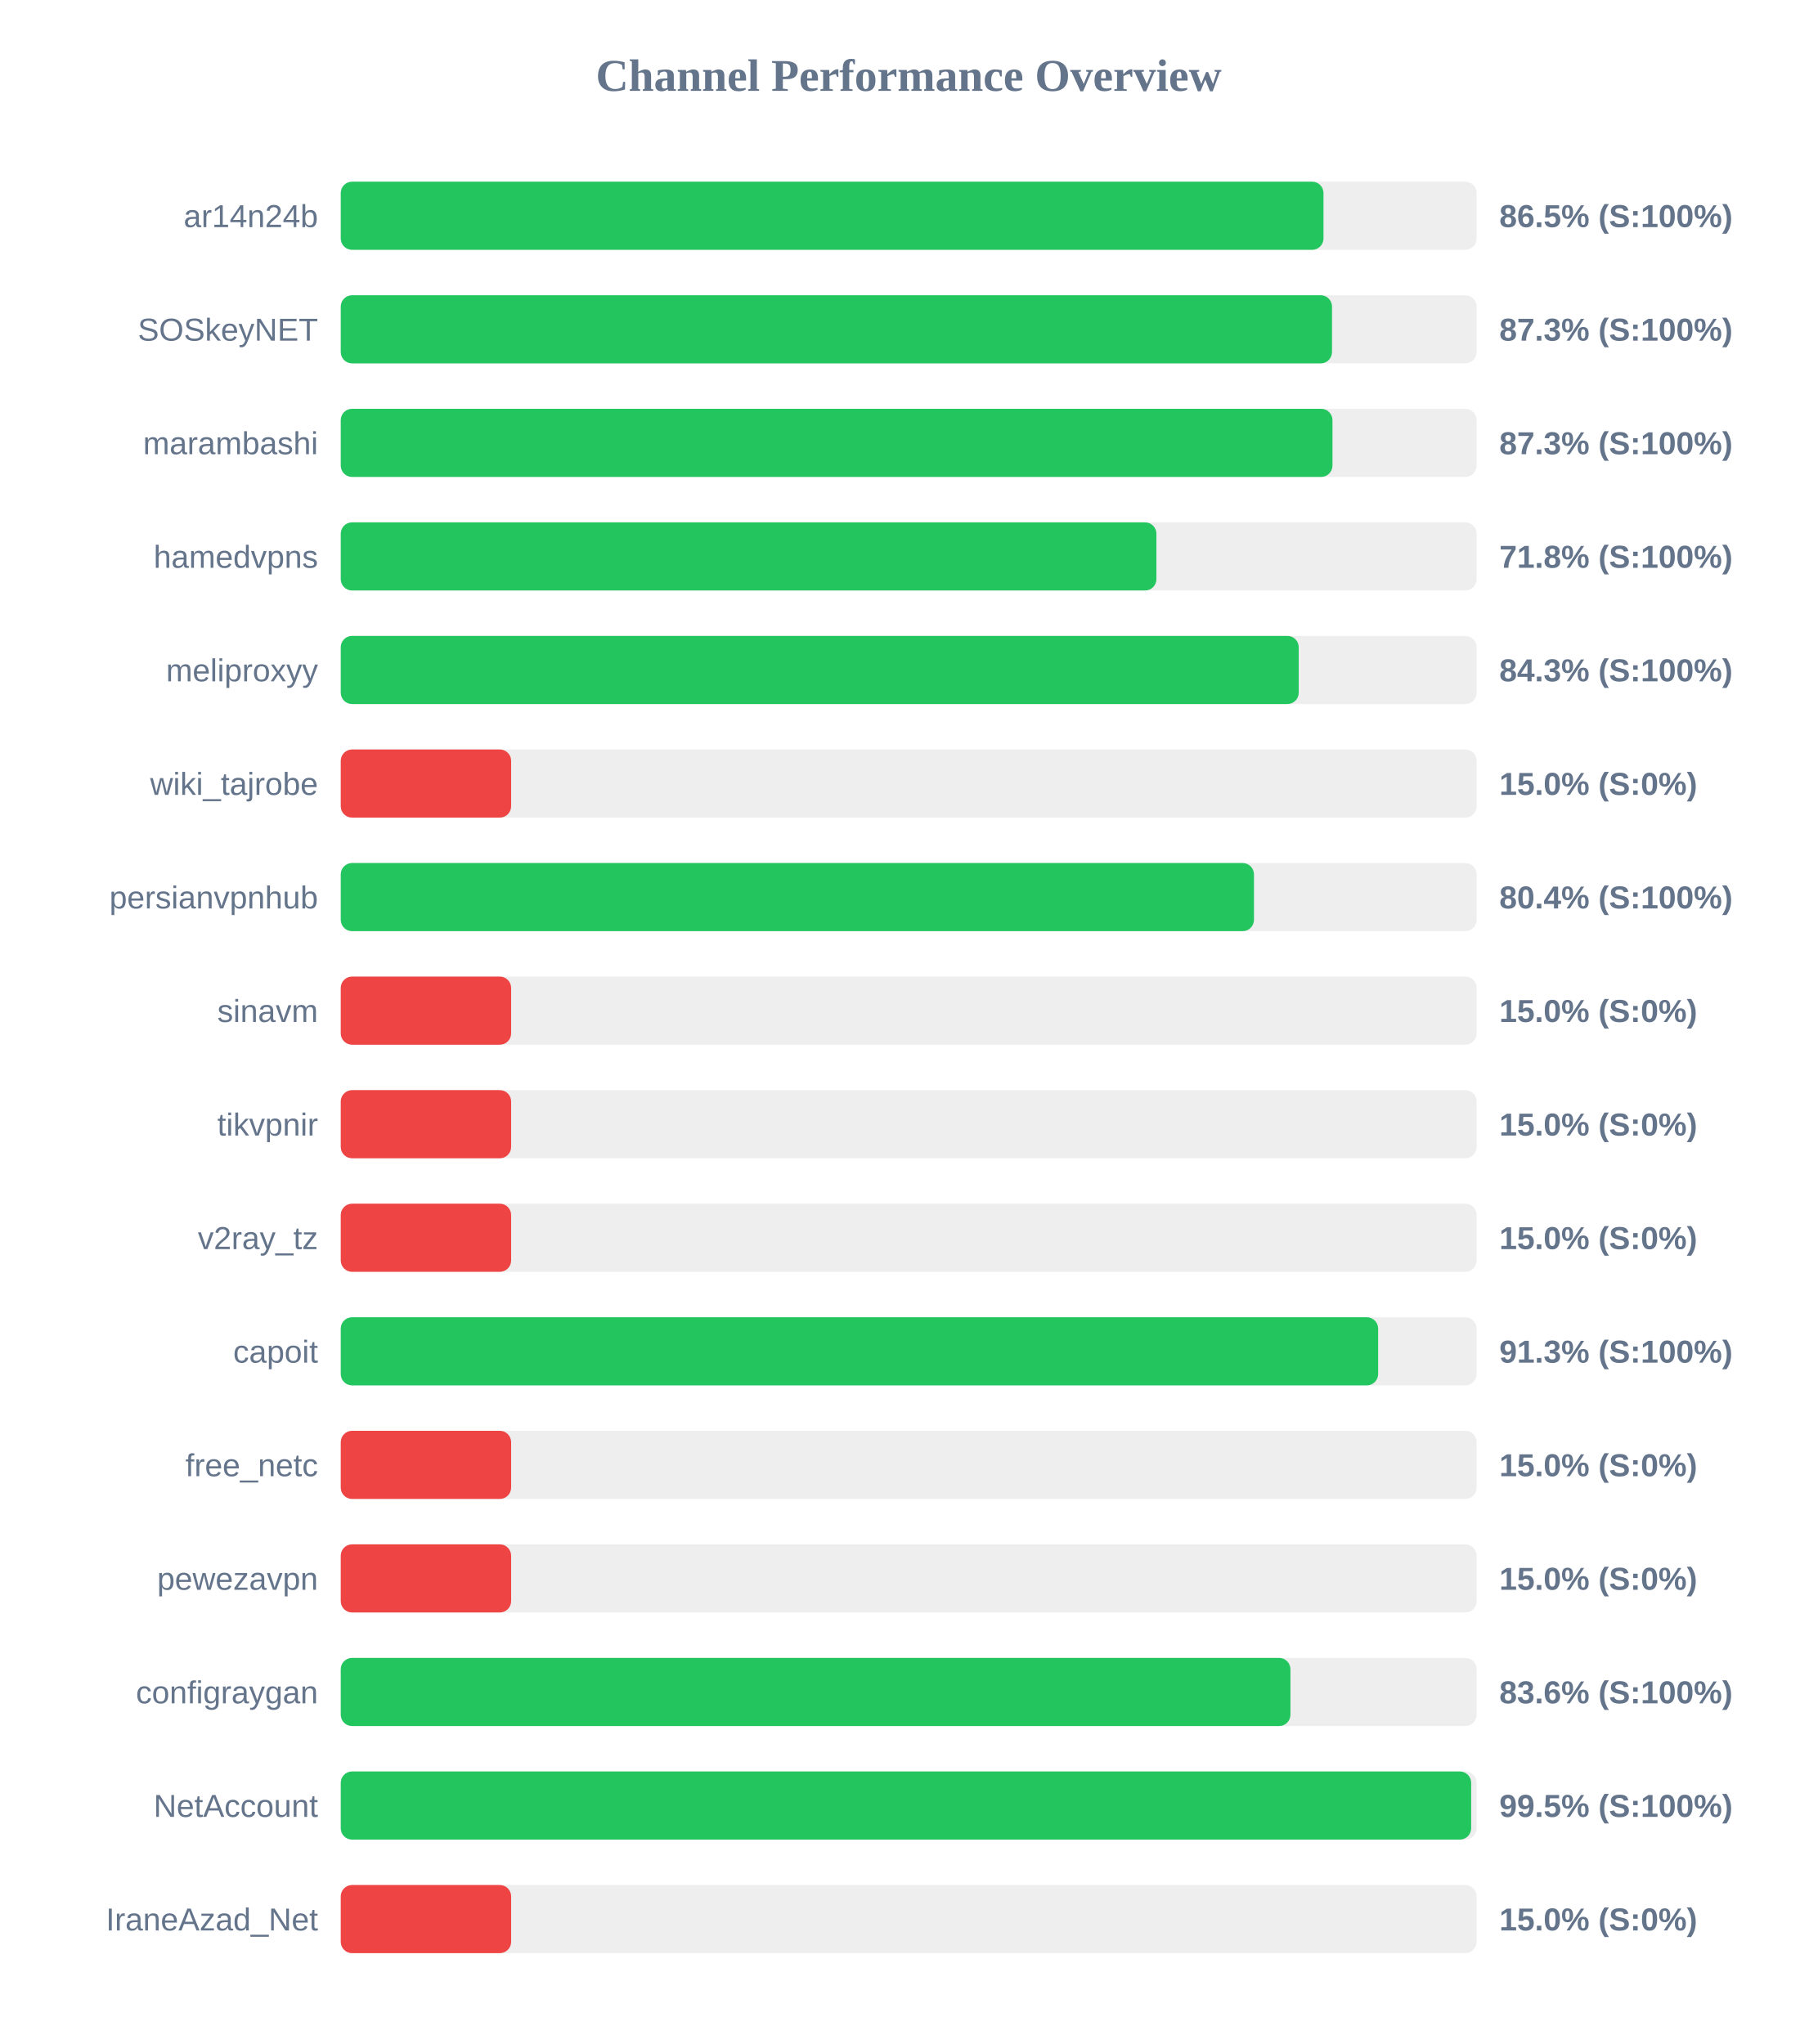
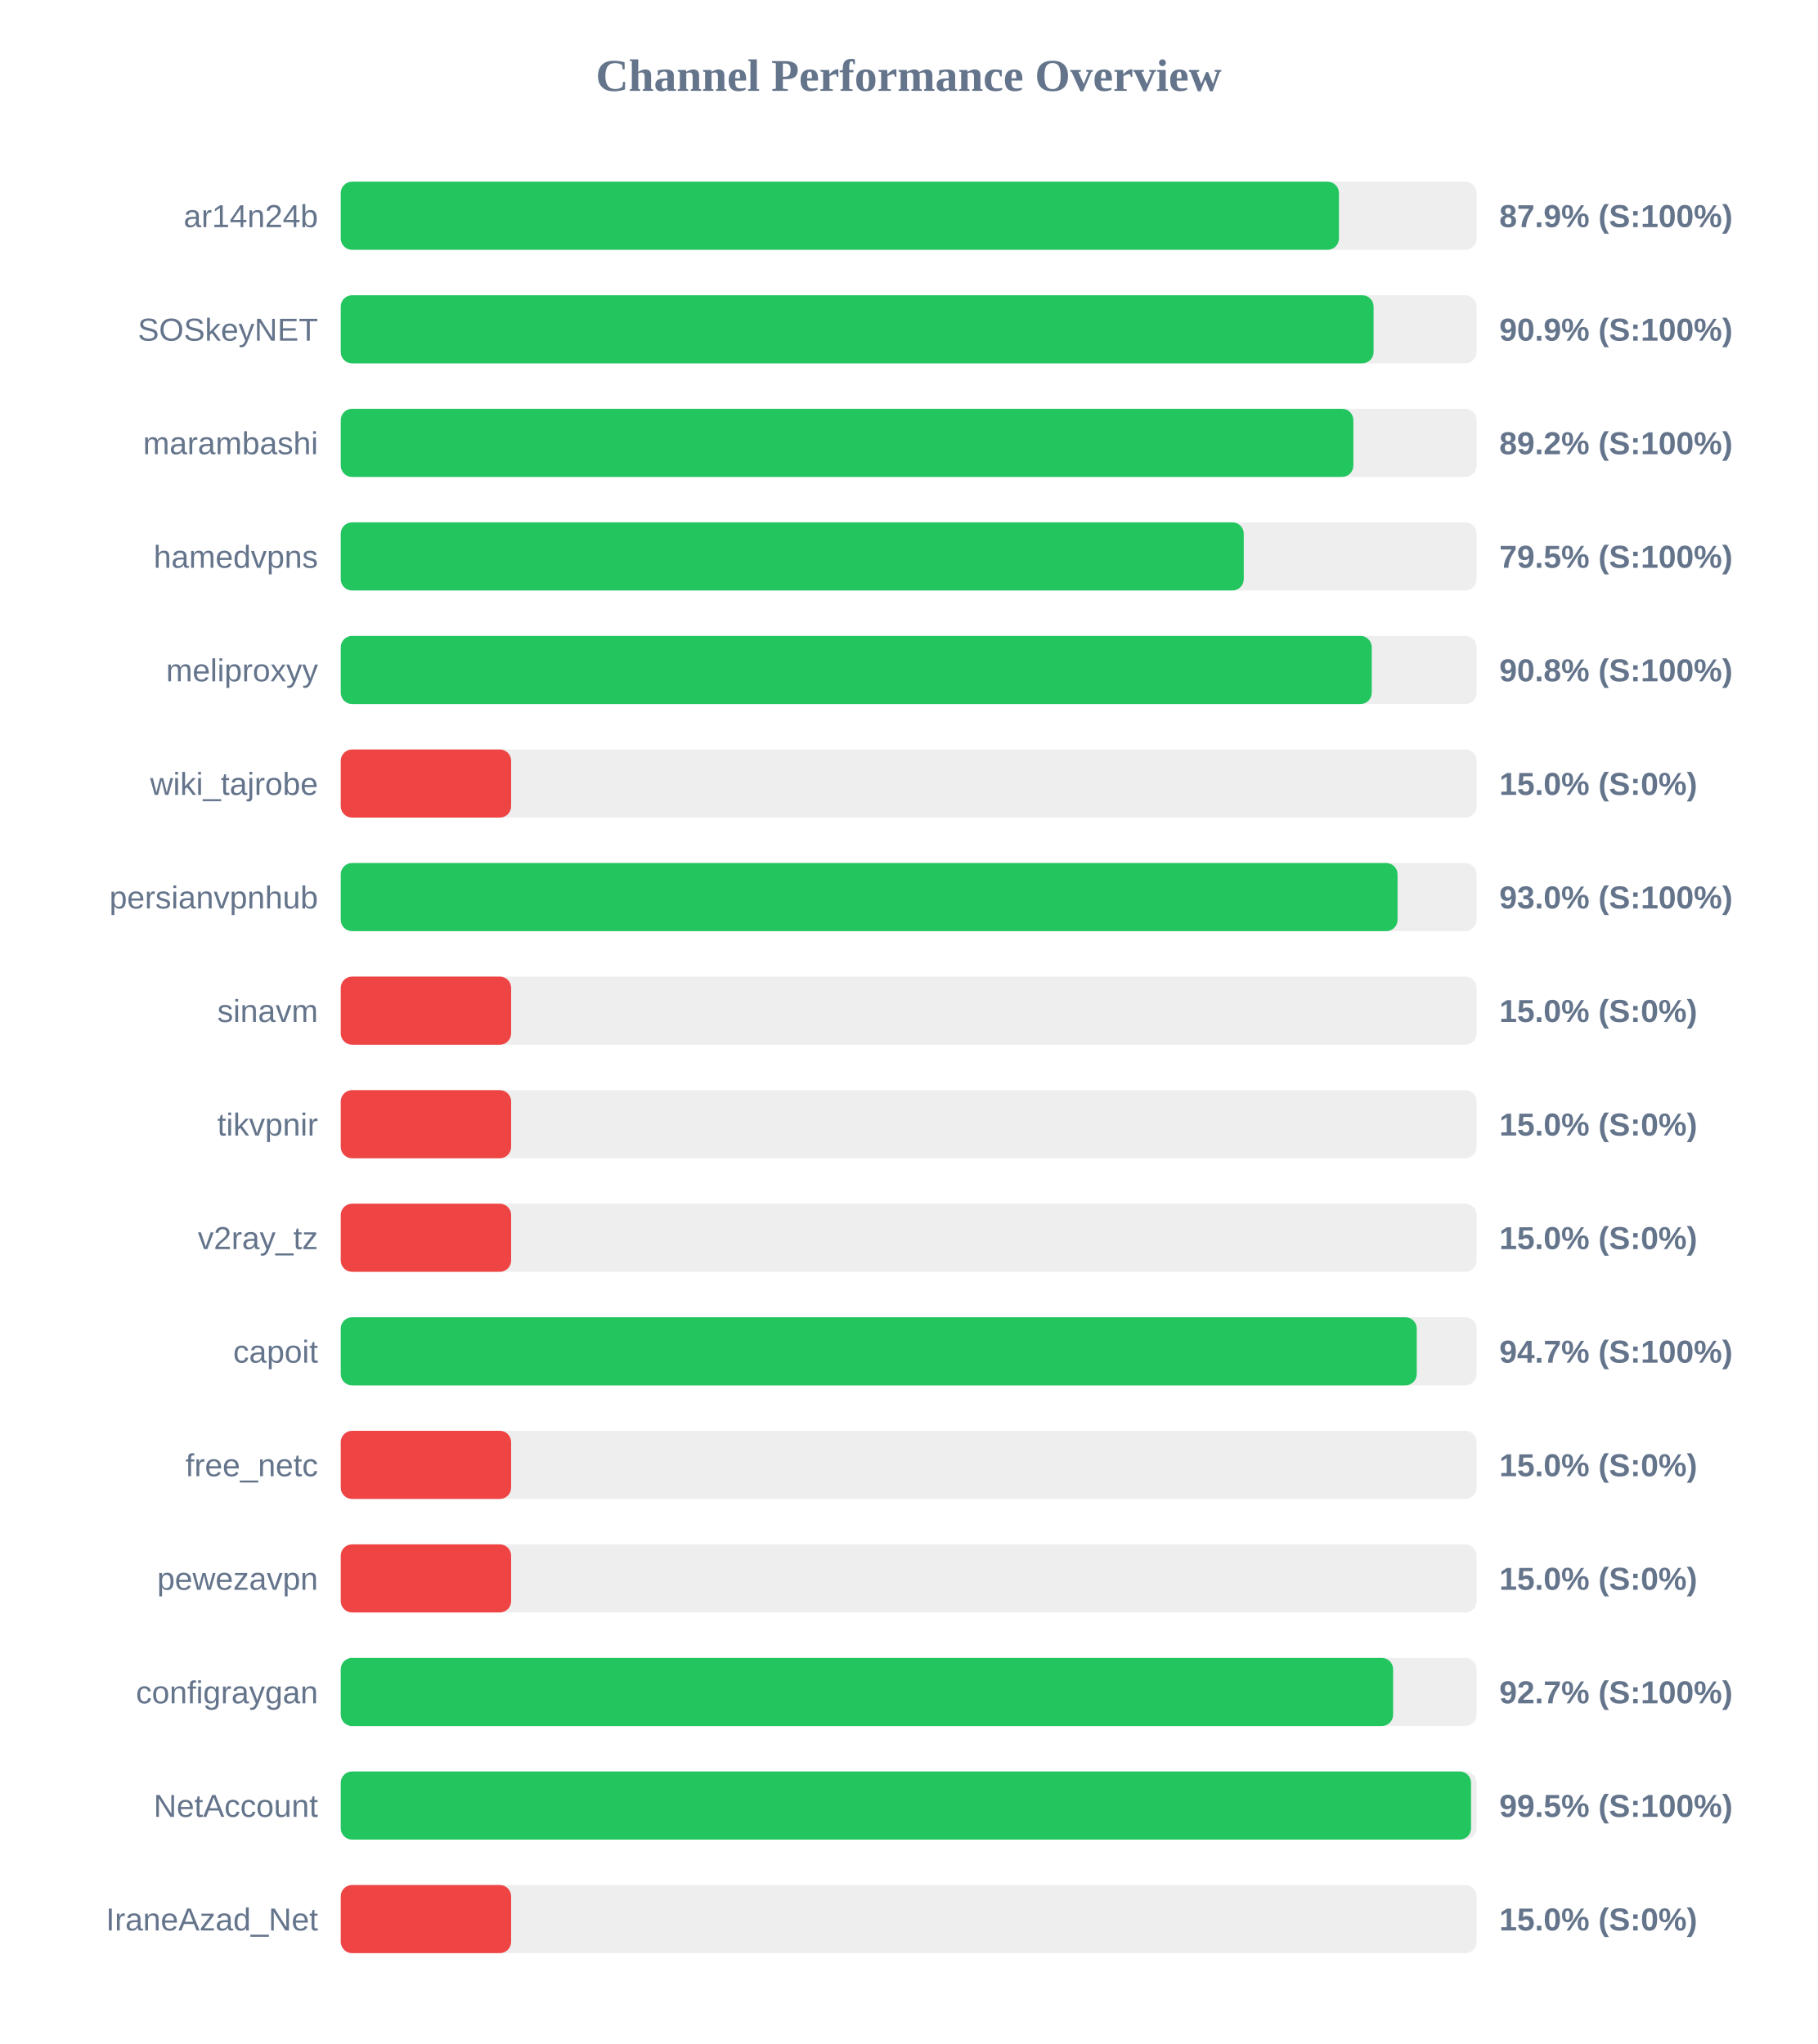
<svg xmlns="http://www.w3.org/2000/svg" width="800" height="900" version="1.1">
  <style>
        .row { font: 14px Arial; fill: #64748b; }
        .score { font: bold 14px Arial; fill: #64748b; }
    </style>
  <text x="400" y="40" text-anchor="middle" font-size="20px" font-weight="bold" fill="#64748b">Channel Performance Overview</text>
  <rect x="150" y="80" width="500" height="30" fill="#eee" rx="5" />
-   <rect x="150" y="80" width="432.6" height="30" fill="#22c55e" rx="5" />
+   <rect x="150" y="80" width="439.4" height="30" fill="#22c55e" rx="5" />
  <text x="140" y="100" text-anchor="end" class="row">ar14n24b</text>
-   <text x="660" y="100" text-anchor="start" class="score">86.5% (S:100%)</text>
+   <text x="660" y="100" text-anchor="start" class="score">87.9% (S:100%)</text>
  <rect x="150" y="130" width="500" height="30" fill="#eee" rx="5" />
-   <rect x="150" y="130" width="436.35" height="30" fill="#22c55e" rx="5" />
+   <rect x="150" y="130" width="454.65" height="30" fill="#22c55e" rx="5" />
  <text x="140" y="150" text-anchor="end" class="row">SOSkeyNET</text>
-   <text x="660" y="150" text-anchor="start" class="score">87.3% (S:100%)</text>
+   <text x="660" y="150" text-anchor="start" class="score">90.9% (S:100%)</text>
  <rect x="150" y="180" width="500" height="30" fill="#eee" rx="5" />
-   <rect x="150" y="180" width="436.55" height="30" fill="#22c55e" rx="5" />
+   <rect x="150" y="180" width="445.75" height="30" fill="#22c55e" rx="5" />
  <text x="140" y="200" text-anchor="end" class="row">marambashi</text>
-   <text x="660" y="200" text-anchor="start" class="score">87.3% (S:100%)</text>
+   <text x="660" y="200" text-anchor="start" class="score">89.2% (S:100%)</text>
  <rect x="150" y="230" width="500" height="30" fill="#eee" rx="5" />
-   <rect x="150" y="230" width="359.05" height="30" fill="#22c55e" rx="5" />
+   <rect x="150" y="230" width="397.5" height="30" fill="#22c55e" rx="5" />
  <text x="140" y="250" text-anchor="end" class="row">hamedvpns</text>
-   <text x="660" y="250" text-anchor="start" class="score">71.8% (S:100%)</text>
+   <text x="660" y="250" text-anchor="start" class="score">79.5% (S:100%)</text>
  <rect x="150" y="280" width="500" height="30" fill="#eee" rx="5" />
-   <rect x="150" y="280" width="421.7" height="30" fill="#22c55e" rx="5" />
+   <rect x="150" y="280" width="453.85" height="30" fill="#22c55e" rx="5" />
  <text x="140" y="300" text-anchor="end" class="row">meliproxyy</text>
-   <text x="660" y="300" text-anchor="start" class="score">84.3% (S:100%)</text>
+   <text x="660" y="300" text-anchor="start" class="score">90.8% (S:100%)</text>
  <rect x="150" y="330" width="500" height="30" fill="#eee" rx="5" />
  <rect x="150" y="330" width="75.0" height="30" fill="#ef4444" rx="5" />
  <text x="140" y="350" text-anchor="end" class="row">wiki_tajrobe</text>
  <text x="660" y="350" text-anchor="start" class="score">15.0% (S:0%)</text>
  <rect x="150" y="380" width="500" height="30" fill="#eee" rx="5" />
-   <rect x="150" y="380" width="402.0" height="30" fill="#22c55e" rx="5" />
+   <rect x="150" y="380" width="465.2" height="30" fill="#22c55e" rx="5" />
  <text x="140" y="400" text-anchor="end" class="row">persianvpnhub</text>
-   <text x="660" y="400" text-anchor="start" class="score">80.4% (S:100%)</text>
+   <text x="660" y="400" text-anchor="start" class="score">93.0% (S:100%)</text>
  <rect x="150" y="430" width="500" height="30" fill="#eee" rx="5" />
  <rect x="150" y="430" width="75.0" height="30" fill="#ef4444" rx="5" />
  <text x="140" y="450" text-anchor="end" class="row">sinavm</text>
  <text x="660" y="450" text-anchor="start" class="score">15.0% (S:0%)</text>
  <rect x="150" y="480" width="500" height="30" fill="#eee" rx="5" />
  <rect x="150" y="480" width="75.0" height="30" fill="#ef4444" rx="5" />
  <text x="140" y="500" text-anchor="end" class="row">tikvpnir</text>
  <text x="660" y="500" text-anchor="start" class="score">15.0% (S:0%)</text>
  <rect x="150" y="530" width="500" height="30" fill="#eee" rx="5" />
  <rect x="150" y="530" width="75.0" height="30" fill="#ef4444" rx="5" />
  <text x="140" y="550" text-anchor="end" class="row">v2ray_tz</text>
  <text x="660" y="550" text-anchor="start" class="score">15.0% (S:0%)</text>
  <rect x="150" y="580" width="500" height="30" fill="#eee" rx="5" />
-   <rect x="150" y="580" width="456.65" height="30" fill="#22c55e" rx="5" />
+   <rect x="150" y="580" width="473.65" height="30" fill="#22c55e" rx="5" />
  <text x="140" y="600" text-anchor="end" class="row">capoit</text>
-   <text x="660" y="600" text-anchor="start" class="score">91.3% (S:100%)</text>
+   <text x="660" y="600" text-anchor="start" class="score">94.7% (S:100%)</text>
  <rect x="150" y="630" width="500" height="30" fill="#eee" rx="5" />
  <rect x="150" y="630" width="75.0" height="30" fill="#ef4444" rx="5" />
  <text x="140" y="650" text-anchor="end" class="row">free_netc</text>
  <text x="660" y="650" text-anchor="start" class="score">15.0% (S:0%)</text>
  <rect x="150" y="680" width="500" height="30" fill="#eee" rx="5" />
  <rect x="150" y="680" width="75.0" height="30" fill="#ef4444" rx="5" />
  <text x="140" y="700" text-anchor="end" class="row">pewezavpn</text>
  <text x="660" y="700" text-anchor="start" class="score">15.0% (S:0%)</text>
  <rect x="150" y="730" width="500" height="30" fill="#eee" rx="5" />
-   <rect x="150" y="730" width="418.05" height="30" fill="#22c55e" rx="5" />
+   <rect x="150" y="730" width="463.25" height="30" fill="#22c55e" rx="5" />
  <text x="140" y="750" text-anchor="end" class="row">configraygan</text>
-   <text x="660" y="750" text-anchor="start" class="score">83.6% (S:100%)</text>
+   <text x="660" y="750" text-anchor="start" class="score">92.7% (S:100%)</text>
  <rect x="150" y="780" width="500" height="30" fill="#eee" rx="5" />
-   <rect x="150" y="780" width="497.6" height="30" fill="#22c55e" rx="5" />
+   <rect x="150" y="780" width="497.55" height="30" fill="#22c55e" rx="5" />
  <text x="140" y="800" text-anchor="end" class="row">NetAccount</text>
  <text x="660" y="800" text-anchor="start" class="score">99.5% (S:100%)</text>
  <rect x="150" y="830" width="500" height="30" fill="#eee" rx="5" />
  <rect x="150" y="830" width="75.0" height="30" fill="#ef4444" rx="5" />
  <text x="140" y="850" text-anchor="end" class="row">IraneAzad_Net</text>
  <text x="660" y="850" text-anchor="start" class="score">15.0% (S:0%)</text>
</svg>
